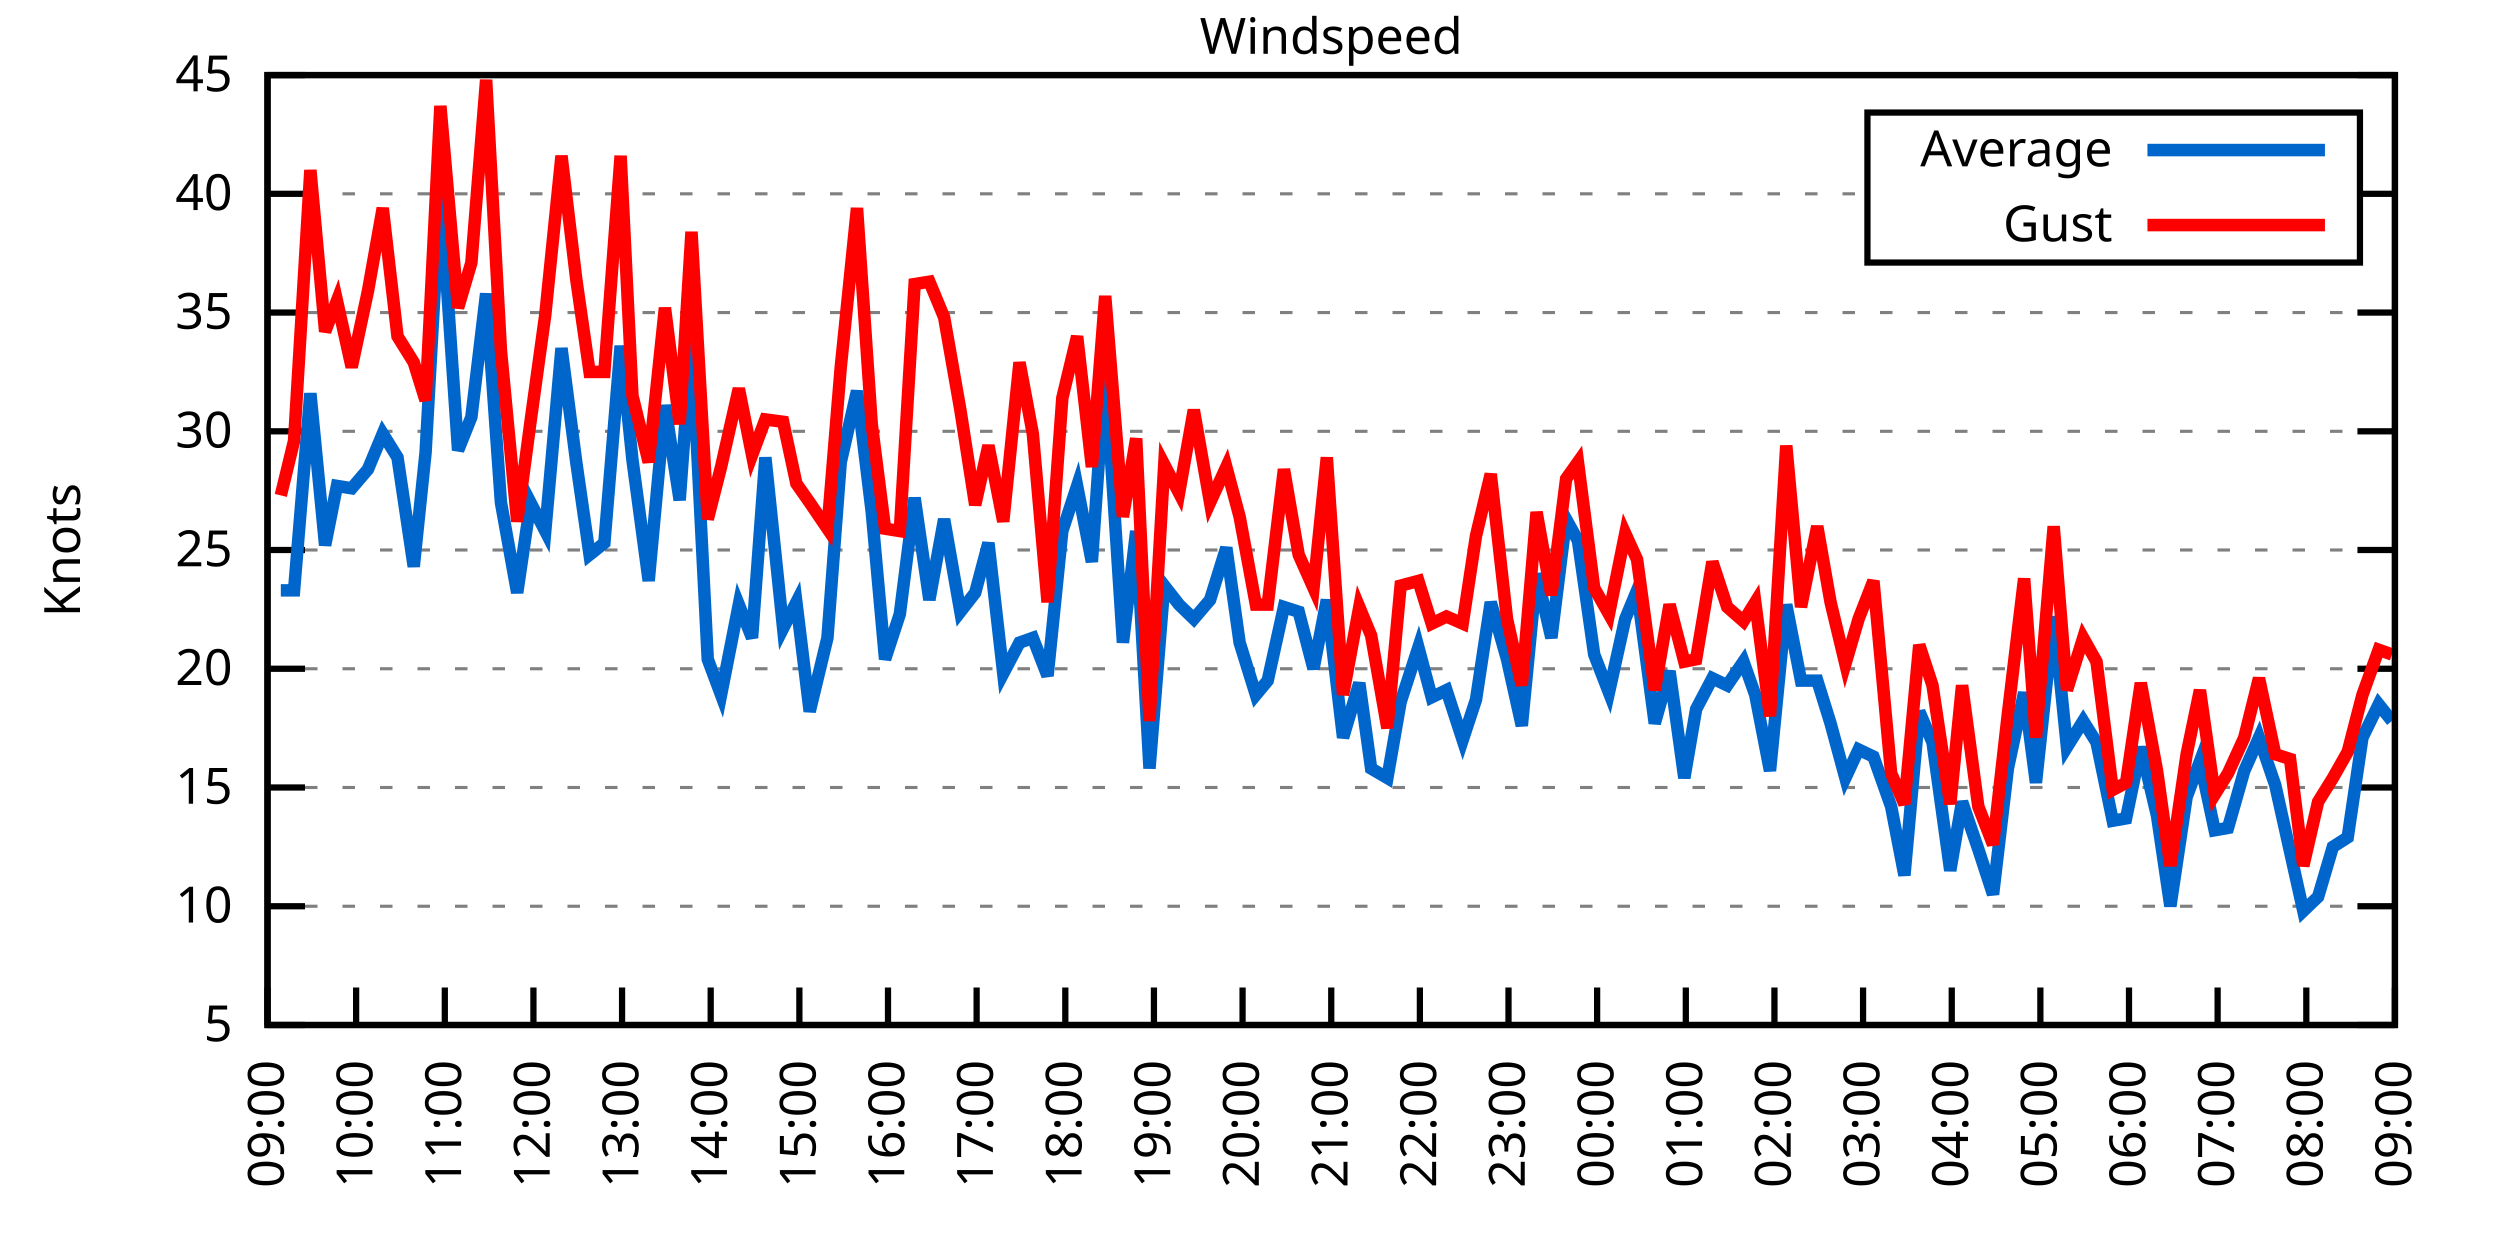
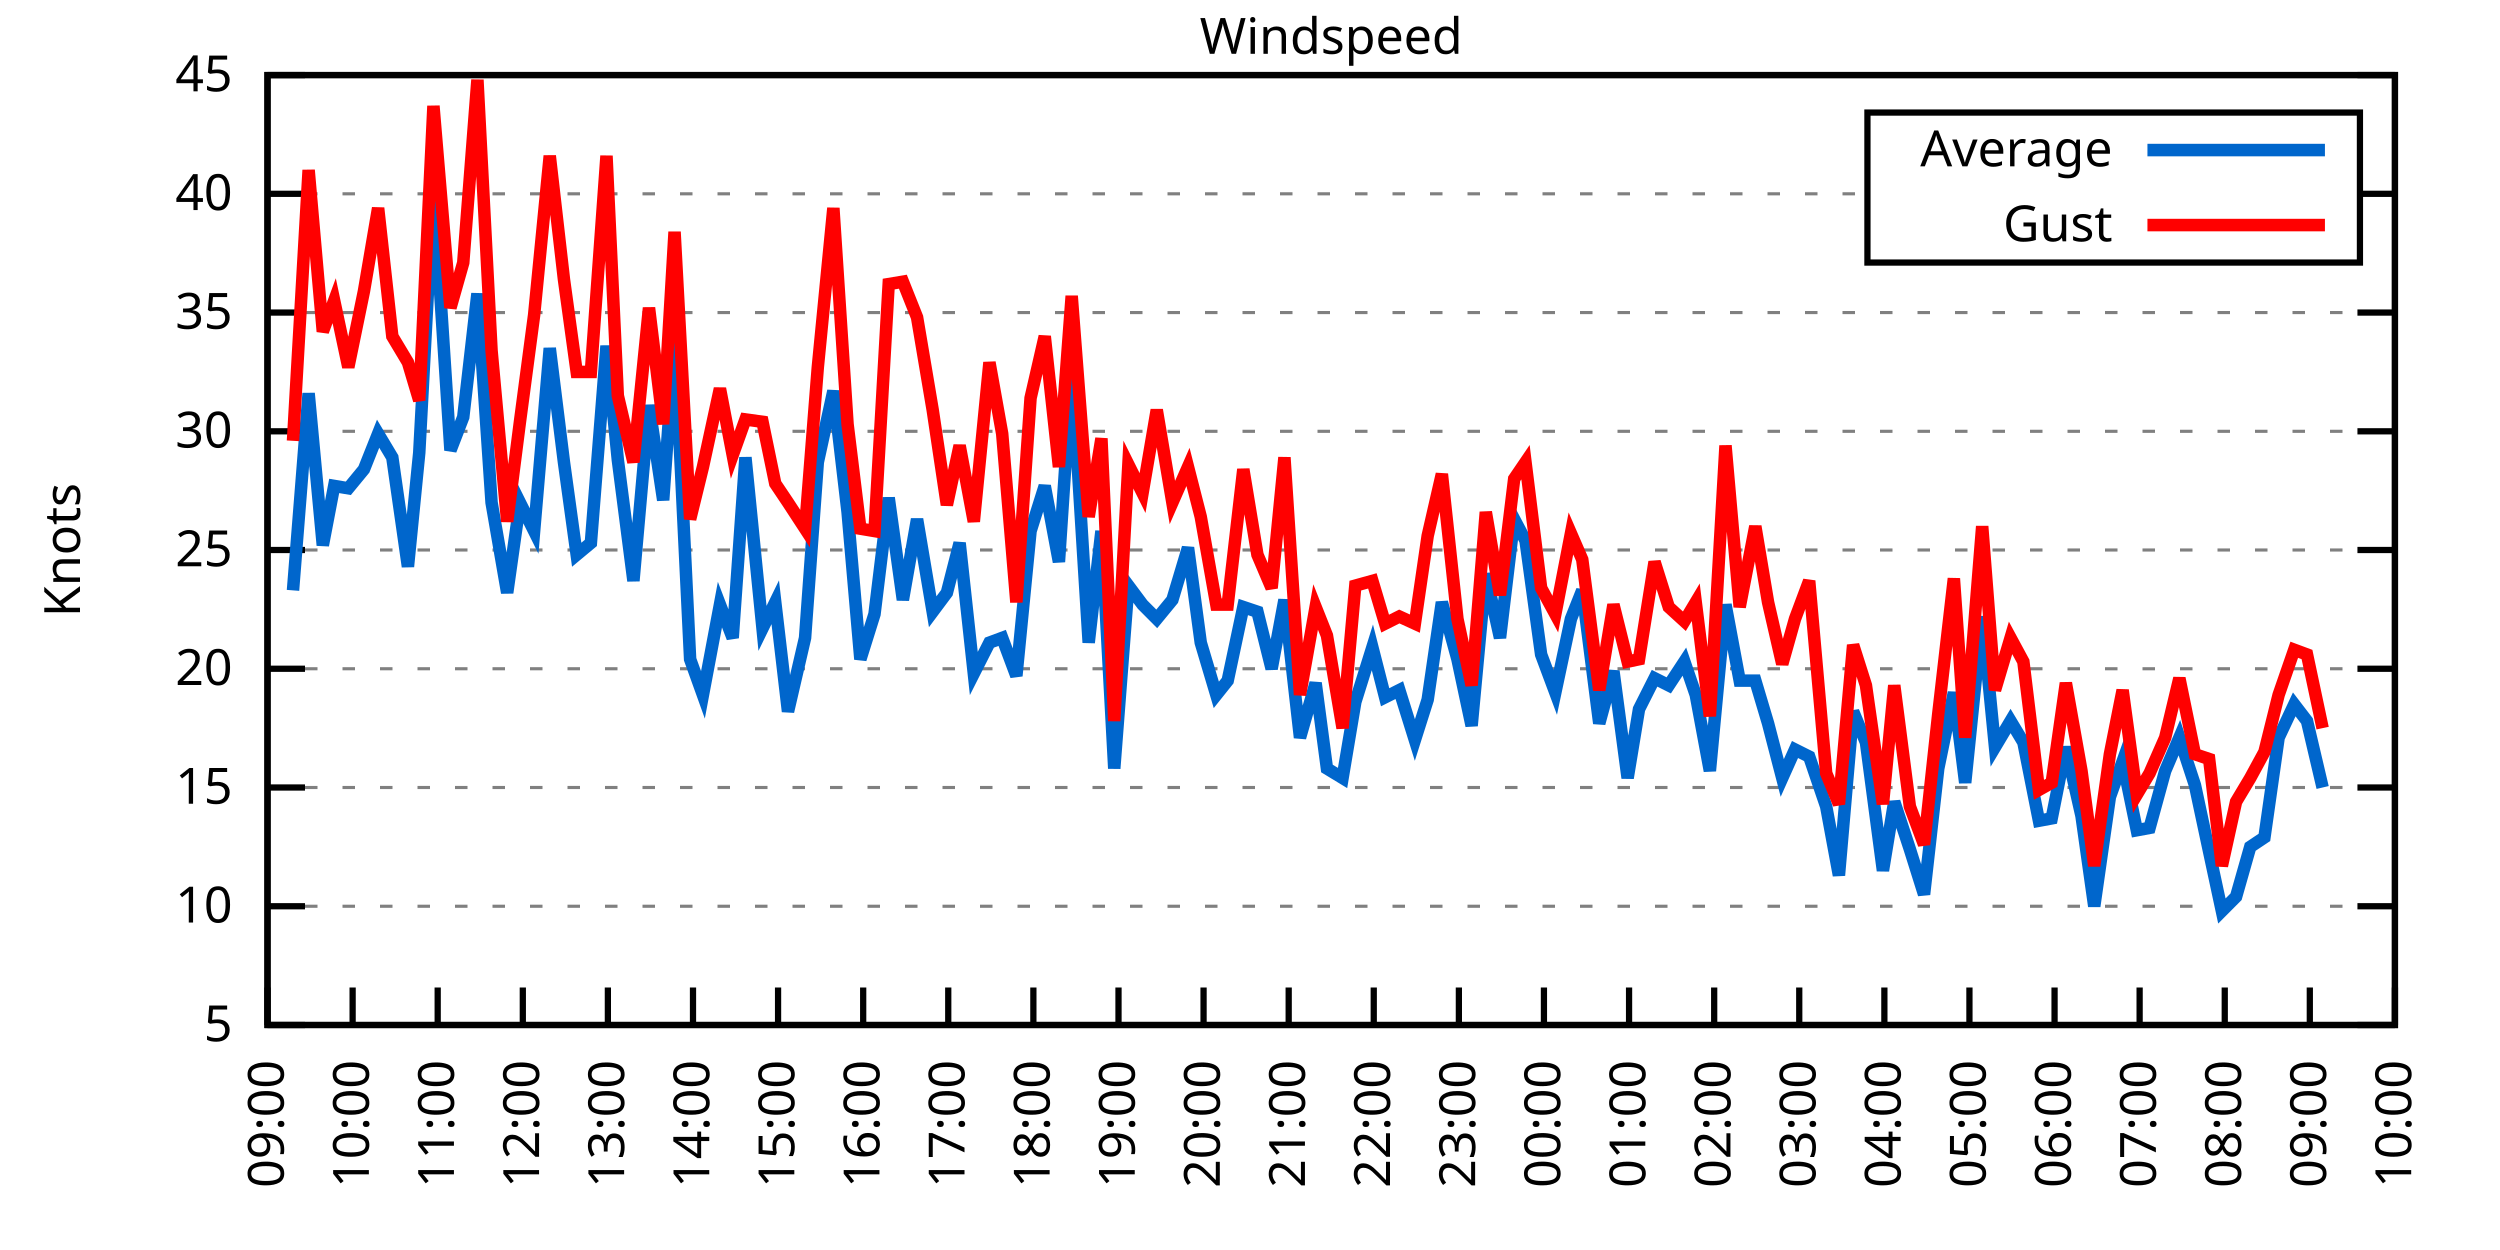
<svg xmlns="http://www.w3.org/2000/svg" xmlns:xlink="http://www.w3.org/1999/xlink" width="400" height="200" viewBox="0 0 400 200">
  <g id="gnuplot_canvas">
    <rect x="0" y="0" width="400" height="200" fill="none" />
    <defs>
      <circle id="gpDot" r="0.5" stroke-width="0.5" stroke="currentColor" />
      <path id="gpPt0" stroke-width="0.333" stroke="currentColor" d="M-1,0 h2 M0,-1 v2" />
      <path id="gpPt1" stroke-width="0.333" stroke="currentColor" d="M-1,-1 L1,1 M1,-1 L-1,1" />
      <path id="gpPt2" stroke-width="0.333" stroke="currentColor" d="M-1,0 L1,0 M0,-1 L0,1 M-1,-1 L1,1 M-1,1 L1,-1" />
      <rect id="gpPt3" stroke-width="0.333" stroke="currentColor" x="-1" y="-1" width="2" height="2" />
      <rect id="gpPt4" stroke-width="0.333" stroke="currentColor" fill="currentColor" x="-1" y="-1" width="2" height="2" />
      <circle id="gpPt5" stroke-width="0.333" stroke="currentColor" cx="0" cy="0" r="1" />
      <use xlink:href="#gpPt5" id="gpPt6" fill="currentColor" stroke="none" />
      <path id="gpPt7" stroke-width="0.333" stroke="currentColor" d="M0,-1.33 L-1.33,0.67 L1.33,0.67 z" />
      <use xlink:href="#gpPt7" id="gpPt8" fill="currentColor" stroke="none" />
      <use xlink:href="#gpPt7" id="gpPt9" stroke="currentColor" transform="rotate(180)" />
      <use xlink:href="#gpPt9" id="gpPt10" fill="currentColor" stroke="none" />
      <use xlink:href="#gpPt3" id="gpPt11" stroke="currentColor" transform="rotate(45)" />
      <use xlink:href="#gpPt11" id="gpPt12" fill="currentColor" stroke="none" />
      <path id="gpPt13" stroke-width="0.333" stroke="currentColor" d="M0,1.330 L1.265,0.411 L0.782,-1.067 L-0.782,-1.076 L-1.265,0.411 z" />
      <use xlink:href="#gpPt13" id="gpPt14" fill="currentColor" stroke="none" />
      <filter id="textbox" filterUnits="objectBoundingBox" x="0" y="0" height="1" width="1">
        <feFlood flood-color="white" flood-opacity="1" result="bgnd" />
        <feComposite in="SourceGraphic" in2="bgnd" operator="atop" />
      </filter>
      <filter id="greybox" filterUnits="objectBoundingBox" x="0" y="0" height="1" width="1">
        <feFlood flood-color="lightgrey" flood-opacity="1" result="grey" />
        <feComposite in="SourceGraphic" in2="grey" operator="atop" />
      </filter>
    </defs>
    <g fill="none" color="white" stroke="currentColor" stroke-width="1.00" stroke-linecap="butt" stroke-linejoin="miter">
</g>
    <g fill="none" color="black" stroke="currentColor" stroke-width="1.00" stroke-linecap="butt" stroke-linejoin="miter">
      <g stroke="none" shape-rendering="crispEdges">
        <polygon fill="rgb(255, 255, 255)" points="42.80,164.00 383.18,164.00 383.18,12.02 42.80,12.02 " />
      </g>
    </g>
    <g fill="none" color="black" stroke="currentColor" stroke-width="1.00" stroke-linecap="butt" stroke-linejoin="miter">
</g>
    <g fill="none" color="black" stroke="black" stroke-width="0.50" stroke-linecap="butt" stroke-linejoin="miter">
</g>
    <g fill="none" color="gray" stroke="currentColor" stroke-width="0.50" stroke-linecap="butt" stroke-linejoin="miter">
      <path stroke="gray" stroke-dasharray="2,4" class="gridline" d="M42.80,164.00 L383.19,164.00  " />
    </g>
    <g fill="none" color="gray" stroke="gray" stroke-width="1.00" stroke-linecap="butt" stroke-linejoin="miter">
</g>
    <g fill="none" color="black" stroke="currentColor" stroke-width="1.00" stroke-linecap="butt" stroke-linejoin="miter">
      <path stroke="black" d="M42.80,164.00 L48.80,164.00 M383.19,164.00 L377.19,164.00  " />
      <g transform="translate(37.20,166.60)" stroke="none" fill="black" font-family="Sans" font-size="8.00" text-anchor="end">
        <text>
          <tspan font-family="Sans"> 5</tspan>
        </text>
      </g>
    </g>
    <g fill="none" color="black" stroke="currentColor" stroke-width="1.00" stroke-linecap="butt" stroke-linejoin="miter">
</g>
    <g fill="none" color="black" stroke="black" stroke-width="0.50" stroke-linecap="butt" stroke-linejoin="miter">
</g>
    <g fill="none" color="gray" stroke="currentColor" stroke-width="0.50" stroke-linecap="butt" stroke-linejoin="miter">
      <path stroke="gray" stroke-dasharray="2,4" class="gridline" d="M42.80,145.00 L383.19,145.00  " />
    </g>
    <g fill="none" color="gray" stroke="gray" stroke-width="1.00" stroke-linecap="butt" stroke-linejoin="miter">
</g>
    <g fill="none" color="black" stroke="currentColor" stroke-width="1.00" stroke-linecap="butt" stroke-linejoin="miter">
      <path stroke="black" d="M42.80,145.00 L48.80,145.00 M383.19,145.00 L377.19,145.00  " />
      <g transform="translate(37.20,147.60)" stroke="none" fill="black" font-family="Sans" font-size="8.00" text-anchor="end">
        <text>
          <tspan font-family="Sans"> 10</tspan>
        </text>
      </g>
    </g>
    <g fill="none" color="black" stroke="currentColor" stroke-width="1.00" stroke-linecap="butt" stroke-linejoin="miter">
</g>
    <g fill="none" color="black" stroke="black" stroke-width="0.50" stroke-linecap="butt" stroke-linejoin="miter">
</g>
    <g fill="none" color="gray" stroke="currentColor" stroke-width="0.50" stroke-linecap="butt" stroke-linejoin="miter">
      <path stroke="gray" stroke-dasharray="2,4" class="gridline" d="M42.80,126.00 L383.19,126.00  " />
    </g>
    <g fill="none" color="gray" stroke="gray" stroke-width="1.00" stroke-linecap="butt" stroke-linejoin="miter">
</g>
    <g fill="none" color="black" stroke="currentColor" stroke-width="1.00" stroke-linecap="butt" stroke-linejoin="miter">
      <path stroke="black" d="M42.80,126.00 L48.80,126.00 M383.19,126.00 L377.19,126.00  " />
      <g transform="translate(37.20,128.60)" stroke="none" fill="black" font-family="Sans" font-size="8.00" text-anchor="end">
        <text>
          <tspan font-family="Sans"> 15</tspan>
        </text>
      </g>
    </g>
    <g fill="none" color="black" stroke="currentColor" stroke-width="1.00" stroke-linecap="butt" stroke-linejoin="miter">
</g>
    <g fill="none" color="black" stroke="black" stroke-width="0.50" stroke-linecap="butt" stroke-linejoin="miter">
</g>
    <g fill="none" color="gray" stroke="currentColor" stroke-width="0.50" stroke-linecap="butt" stroke-linejoin="miter">
      <path stroke="gray" stroke-dasharray="2,4" class="gridline" d="M42.80,107.00 L383.19,107.00  " />
    </g>
    <g fill="none" color="gray" stroke="gray" stroke-width="1.00" stroke-linecap="butt" stroke-linejoin="miter">
</g>
    <g fill="none" color="black" stroke="currentColor" stroke-width="1.00" stroke-linecap="butt" stroke-linejoin="miter">
      <path stroke="black" d="M42.80,107.00 L48.80,107.00 M383.19,107.00 L377.19,107.00  " />
      <g transform="translate(37.20,109.60)" stroke="none" fill="black" font-family="Sans" font-size="8.00" text-anchor="end">
        <text>
          <tspan font-family="Sans"> 20</tspan>
        </text>
      </g>
    </g>
    <g fill="none" color="black" stroke="currentColor" stroke-width="1.00" stroke-linecap="butt" stroke-linejoin="miter">
</g>
    <g fill="none" color="black" stroke="black" stroke-width="0.50" stroke-linecap="butt" stroke-linejoin="miter">
</g>
    <g fill="none" color="gray" stroke="currentColor" stroke-width="0.50" stroke-linecap="butt" stroke-linejoin="miter">
      <path stroke="gray" stroke-dasharray="2,4" class="gridline" d="M42.80,88.00 L383.19,88.00  " />
    </g>
    <g fill="none" color="gray" stroke="gray" stroke-width="1.00" stroke-linecap="butt" stroke-linejoin="miter">
</g>
    <g fill="none" color="black" stroke="currentColor" stroke-width="1.00" stroke-linecap="butt" stroke-linejoin="miter">
      <path stroke="black" d="M42.80,88.00 L48.80,88.00 M383.19,88.00 L377.19,88.00  " />
      <g transform="translate(37.20,90.60)" stroke="none" fill="black" font-family="Sans" font-size="8.00" text-anchor="end">
        <text>
          <tspan font-family="Sans"> 25</tspan>
        </text>
      </g>
    </g>
    <g fill="none" color="black" stroke="currentColor" stroke-width="1.00" stroke-linecap="butt" stroke-linejoin="miter">
</g>
    <g fill="none" color="black" stroke="black" stroke-width="0.50" stroke-linecap="butt" stroke-linejoin="miter">
</g>
    <g fill="none" color="gray" stroke="currentColor" stroke-width="0.50" stroke-linecap="butt" stroke-linejoin="miter">
      <path stroke="gray" stroke-dasharray="2,4" class="gridline" d="M42.80,69.01 L383.19,69.01  " />
    </g>
    <g fill="none" color="gray" stroke="gray" stroke-width="1.00" stroke-linecap="butt" stroke-linejoin="miter">
</g>
    <g fill="none" color="black" stroke="currentColor" stroke-width="1.00" stroke-linecap="butt" stroke-linejoin="miter">
      <path stroke="black" d="M42.80,69.01 L48.80,69.01 M383.19,69.01 L377.19,69.01  " />
      <g transform="translate(37.20,71.61)" stroke="none" fill="black" font-family="Sans" font-size="8.00" text-anchor="end">
        <text>
          <tspan font-family="Sans"> 30</tspan>
        </text>
      </g>
    </g>
    <g fill="none" color="black" stroke="currentColor" stroke-width="1.00" stroke-linecap="butt" stroke-linejoin="miter">
</g>
    <g fill="none" color="black" stroke="black" stroke-width="0.50" stroke-linecap="butt" stroke-linejoin="miter">
</g>
    <g fill="none" color="gray" stroke="currentColor" stroke-width="0.50" stroke-linecap="butt" stroke-linejoin="miter">
      <path stroke="gray" stroke-dasharray="2,4" class="gridline" d="M42.80,50.01 L383.19,50.01  " />
    </g>
    <g fill="none" color="gray" stroke="gray" stroke-width="1.00" stroke-linecap="butt" stroke-linejoin="miter">
</g>
    <g fill="none" color="black" stroke="currentColor" stroke-width="1.00" stroke-linecap="butt" stroke-linejoin="miter">
      <path stroke="black" d="M42.80,50.01 L48.80,50.01 M383.19,50.01 L377.19,50.01  " />
      <g transform="translate(37.20,52.61)" stroke="none" fill="black" font-family="Sans" font-size="8.00" text-anchor="end">
        <text>
          <tspan font-family="Sans"> 35</tspan>
        </text>
      </g>
    </g>
    <g fill="none" color="black" stroke="currentColor" stroke-width="1.00" stroke-linecap="butt" stroke-linejoin="miter">
</g>
    <g fill="none" color="black" stroke="black" stroke-width="0.50" stroke-linecap="butt" stroke-linejoin="miter">
</g>
    <g fill="none" color="gray" stroke="currentColor" stroke-width="0.50" stroke-linecap="butt" stroke-linejoin="miter">
      <path stroke="gray" stroke-dasharray="2,4" class="gridline" d="M42.80,31.01 L298.79,31.01 M377.59,31.01 L383.19,31.01  " />
    </g>
    <g fill="none" color="gray" stroke="gray" stroke-width="1.00" stroke-linecap="butt" stroke-linejoin="miter">
</g>
    <g fill="none" color="black" stroke="currentColor" stroke-width="1.00" stroke-linecap="butt" stroke-linejoin="miter">
      <path stroke="black" d="M42.80,31.01 L48.80,31.01 M383.19,31.01 L377.19,31.01  " />
      <g transform="translate(37.20,33.61)" stroke="none" fill="black" font-family="Sans" font-size="8.00" text-anchor="end">
        <text>
          <tspan font-family="Sans"> 40</tspan>
        </text>
      </g>
    </g>
    <g fill="none" color="black" stroke="currentColor" stroke-width="1.00" stroke-linecap="butt" stroke-linejoin="miter">
</g>
    <g fill="none" color="black" stroke="black" stroke-width="0.50" stroke-linecap="butt" stroke-linejoin="miter">
</g>
    <g fill="none" color="gray" stroke="currentColor" stroke-width="0.50" stroke-linecap="butt" stroke-linejoin="miter">
      <path stroke="gray" stroke-dasharray="2,4" class="gridline" d="M42.80,12.01 L383.19,12.01  " />
    </g>
    <g fill="none" color="gray" stroke="gray" stroke-width="1.00" stroke-linecap="butt" stroke-linejoin="miter">
</g>
    <g fill="none" color="black" stroke="currentColor" stroke-width="1.00" stroke-linecap="butt" stroke-linejoin="miter">
      <path stroke="black" d="M42.80,12.01 L48.80,12.01 M383.19,12.01 L377.19,12.01  " />
      <g transform="translate(37.20,14.61)" stroke="none" fill="black" font-family="Sans" font-size="8.00" text-anchor="end">
        <text>
          <tspan font-family="Sans"> 45</tspan>
        </text>
      </g>
    </g>
    <g fill="none" color="black" stroke="currentColor" stroke-width="1.00" stroke-linecap="butt" stroke-linejoin="miter">
      <path stroke="black" d="M42.80,164.00 L42.80,158.00  " />
      <g transform="translate(45.40,169.60) rotate(270.00)" stroke="none" fill="black" font-family="Sans" font-size="8.00" text-anchor="end">
        <text>
          <tspan font-family="Sans">09:00</tspan>
        </text>
      </g>
    </g>
    <g fill="none" color="black" stroke="currentColor" stroke-width="1.00" stroke-linecap="butt" stroke-linejoin="miter">
-       <path stroke="black" d="M56.98,164.00 L56.98,158.00  " />
-       <g transform="translate(59.58,169.60) rotate(270.00)" stroke="none" fill="black" font-family="Sans" font-size="8.00" text-anchor="end">
+       <path stroke="black" d="M56.42,164.00 L56.42,158.00  " />
+       <g transform="translate(59.02,169.60) rotate(270.00)" stroke="none" fill="black" font-family="Sans" font-size="8.00" text-anchor="end">
        <text>
          <tspan font-family="Sans">10:00</tspan>
        </text>
      </g>
    </g>
    <g fill="none" color="black" stroke="currentColor" stroke-width="1.00" stroke-linecap="butt" stroke-linejoin="miter">
-       <path stroke="black" d="M71.17,164.00 L71.17,158.00  " />
-       <g transform="translate(73.77,169.60) rotate(270.00)" stroke="none" fill="black" font-family="Sans" font-size="8.00" text-anchor="end">
+       <path stroke="black" d="M70.03,164.00 L70.03,158.00  " />
+       <g transform="translate(72.63,169.60) rotate(270.00)" stroke="none" fill="black" font-family="Sans" font-size="8.00" text-anchor="end">
        <text>
          <tspan font-family="Sans">11:00</tspan>
        </text>
      </g>
    </g>
    <g fill="none" color="black" stroke="currentColor" stroke-width="1.00" stroke-linecap="butt" stroke-linejoin="miter">
-       <path stroke="black" d="M85.35,164.00 L85.35,158.00  " />
-       <g transform="translate(87.95,169.60) rotate(270.00)" stroke="none" fill="black" font-family="Sans" font-size="8.00" text-anchor="end">
+       <path stroke="black" d="M83.65,164.00 L83.65,158.00  " />
+       <g transform="translate(86.25,169.60) rotate(270.00)" stroke="none" fill="black" font-family="Sans" font-size="8.00" text-anchor="end">
        <text>
          <tspan font-family="Sans">12:00</tspan>
        </text>
      </g>
    </g>
    <g fill="none" color="black" stroke="currentColor" stroke-width="1.00" stroke-linecap="butt" stroke-linejoin="miter">
-       <path stroke="black" d="M99.53,164.00 L99.53,158.00  " />
-       <g transform="translate(102.13,169.60) rotate(270.00)" stroke="none" fill="black" font-family="Sans" font-size="8.00" text-anchor="end">
+       <path stroke="black" d="M97.26,164.00 L97.26,158.00  " />
+       <g transform="translate(99.86,169.60) rotate(270.00)" stroke="none" fill="black" font-family="Sans" font-size="8.00" text-anchor="end">
        <text>
          <tspan font-family="Sans">13:00</tspan>
        </text>
      </g>
    </g>
    <g fill="none" color="black" stroke="currentColor" stroke-width="1.00" stroke-linecap="butt" stroke-linejoin="miter">
-       <path stroke="black" d="M113.71,164.00 L113.71,158.00  " />
-       <g transform="translate(116.31,169.60) rotate(270.00)" stroke="none" fill="black" font-family="Sans" font-size="8.00" text-anchor="end">
+       <path stroke="black" d="M110.88,164.00 L110.88,158.00  " />
+       <g transform="translate(113.48,169.60) rotate(270.00)" stroke="none" fill="black" font-family="Sans" font-size="8.00" text-anchor="end">
        <text>
          <tspan font-family="Sans">14:00</tspan>
        </text>
      </g>
    </g>
    <g fill="none" color="black" stroke="currentColor" stroke-width="1.00" stroke-linecap="butt" stroke-linejoin="miter">
-       <path stroke="black" d="M127.90,164.00 L127.90,158.00  " />
-       <g transform="translate(130.50,169.60) rotate(270.00)" stroke="none" fill="black" font-family="Sans" font-size="8.00" text-anchor="end">
+       <path stroke="black" d="M124.49,164.00 L124.49,158.00  " />
+       <g transform="translate(127.09,169.60) rotate(270.00)" stroke="none" fill="black" font-family="Sans" font-size="8.00" text-anchor="end">
        <text>
          <tspan font-family="Sans">15:00</tspan>
        </text>
      </g>
    </g>
    <g fill="none" color="black" stroke="currentColor" stroke-width="1.00" stroke-linecap="butt" stroke-linejoin="miter">
-       <path stroke="black" d="M142.08,164.00 L142.08,158.00  " />
-       <g transform="translate(144.68,169.60) rotate(270.00)" stroke="none" fill="black" font-family="Sans" font-size="8.00" text-anchor="end">
+       <path stroke="black" d="M138.11,164.00 L138.11,158.00  " />
+       <g transform="translate(140.71,169.60) rotate(270.00)" stroke="none" fill="black" font-family="Sans" font-size="8.00" text-anchor="end">
        <text>
          <tspan font-family="Sans">16:00</tspan>
        </text>
      </g>
    </g>
    <g fill="none" color="black" stroke="currentColor" stroke-width="1.00" stroke-linecap="butt" stroke-linejoin="miter">
-       <path stroke="black" d="M156.26,164.00 L156.26,158.00  " />
-       <g transform="translate(158.86,169.60) rotate(270.00)" stroke="none" fill="black" font-family="Sans" font-size="8.00" text-anchor="end">
+       <path stroke="black" d="M151.72,164.00 L151.72,158.00  " />
+       <g transform="translate(154.32,169.60) rotate(270.00)" stroke="none" fill="black" font-family="Sans" font-size="8.00" text-anchor="end">
        <text>
          <tspan font-family="Sans">17:00</tspan>
        </text>
      </g>
    </g>
    <g fill="none" color="black" stroke="currentColor" stroke-width="1.00" stroke-linecap="butt" stroke-linejoin="miter">
-       <path stroke="black" d="M170.45,164.00 L170.45,158.00  " />
-       <g transform="translate(173.05,169.60) rotate(270.00)" stroke="none" fill="black" font-family="Sans" font-size="8.00" text-anchor="end">
+       <path stroke="black" d="M165.34,164.00 L165.34,158.00  " />
+       <g transform="translate(167.94,169.60) rotate(270.00)" stroke="none" fill="black" font-family="Sans" font-size="8.00" text-anchor="end">
        <text>
          <tspan font-family="Sans">18:00</tspan>
        </text>
      </g>
    </g>
    <g fill="none" color="black" stroke="currentColor" stroke-width="1.00" stroke-linecap="butt" stroke-linejoin="miter">
-       <path stroke="black" d="M184.63,164.00 L184.63,158.00  " />
-       <g transform="translate(187.23,169.60) rotate(270.00)" stroke="none" fill="black" font-family="Sans" font-size="8.00" text-anchor="end">
+       <path stroke="black" d="M178.96,164.00 L178.96,158.00  " />
+       <g transform="translate(181.56,169.60) rotate(270.00)" stroke="none" fill="black" font-family="Sans" font-size="8.00" text-anchor="end">
        <text>
          <tspan font-family="Sans">19:00</tspan>
        </text>
      </g>
    </g>
    <g fill="none" color="black" stroke="currentColor" stroke-width="1.00" stroke-linecap="butt" stroke-linejoin="miter">
-       <path stroke="black" d="M198.81,164.00 L198.81,158.00  " />
-       <g transform="translate(201.41,169.60) rotate(270.00)" stroke="none" fill="black" font-family="Sans" font-size="8.00" text-anchor="end">
+       <path stroke="black" d="M192.57,164.00 L192.57,158.00  " />
+       <g transform="translate(195.17,169.60) rotate(270.00)" stroke="none" fill="black" font-family="Sans" font-size="8.00" text-anchor="end">
        <text>
          <tspan font-family="Sans">20:00</tspan>
        </text>
      </g>
    </g>
    <g fill="none" color="black" stroke="currentColor" stroke-width="1.00" stroke-linecap="butt" stroke-linejoin="miter">
-       <path stroke="black" d="M213.00,164.00 L213.00,158.00  " />
-       <g transform="translate(215.60,169.60) rotate(270.00)" stroke="none" fill="black" font-family="Sans" font-size="8.00" text-anchor="end">
+       <path stroke="black" d="M206.19,164.00 L206.19,158.00  " />
+       <g transform="translate(208.79,169.60) rotate(270.00)" stroke="none" fill="black" font-family="Sans" font-size="8.00" text-anchor="end">
        <text>
          <tspan font-family="Sans">21:00</tspan>
        </text>
      </g>
    </g>
    <g fill="none" color="black" stroke="currentColor" stroke-width="1.00" stroke-linecap="butt" stroke-linejoin="miter">
-       <path stroke="black" d="M227.18,164.00 L227.18,158.00  " />
-       <g transform="translate(229.78,169.60) rotate(270.00)" stroke="none" fill="black" font-family="Sans" font-size="8.00" text-anchor="end">
+       <path stroke="black" d="M219.80,164.00 L219.80,158.00  " />
+       <g transform="translate(222.40,169.60) rotate(270.00)" stroke="none" fill="black" font-family="Sans" font-size="8.00" text-anchor="end">
        <text>
          <tspan font-family="Sans">22:00</tspan>
        </text>
      </g>
    </g>
    <g fill="none" color="black" stroke="currentColor" stroke-width="1.00" stroke-linecap="butt" stroke-linejoin="miter">
-       <path stroke="black" d="M241.36,164.00 L241.36,158.00  " />
-       <g transform="translate(243.96,169.60) rotate(270.00)" stroke="none" fill="black" font-family="Sans" font-size="8.00" text-anchor="end">
+       <path stroke="black" d="M233.42,164.00 L233.42,158.00  " />
+       <g transform="translate(236.02,169.60) rotate(270.00)" stroke="none" fill="black" font-family="Sans" font-size="8.00" text-anchor="end">
        <text>
          <tspan font-family="Sans">23:00</tspan>
        </text>
      </g>
    </g>
    <g fill="none" color="black" stroke="currentColor" stroke-width="1.00" stroke-linecap="butt" stroke-linejoin="miter">
-       <path stroke="black" d="M255.54,164.00 L255.54,158.00  " />
-       <g transform="translate(258.14,169.60) rotate(270.00)" stroke="none" fill="black" font-family="Sans" font-size="8.00" text-anchor="end">
+       <path stroke="black" d="M247.03,164.00 L247.03,158.00  " />
+       <g transform="translate(249.63,169.60) rotate(270.00)" stroke="none" fill="black" font-family="Sans" font-size="8.00" text-anchor="end">
        <text>
          <tspan font-family="Sans">00:00</tspan>
        </text>
      </g>
    </g>
    <g fill="none" color="black" stroke="currentColor" stroke-width="1.00" stroke-linecap="butt" stroke-linejoin="miter">
-       <path stroke="black" d="M269.73,164.00 L269.73,158.00  " />
-       <g transform="translate(272.33,169.60) rotate(270.00)" stroke="none" fill="black" font-family="Sans" font-size="8.00" text-anchor="end">
+       <path stroke="black" d="M260.65,164.00 L260.65,158.00  " />
+       <g transform="translate(263.25,169.60) rotate(270.00)" stroke="none" fill="black" font-family="Sans" font-size="8.00" text-anchor="end">
        <text>
          <tspan font-family="Sans">01:00</tspan>
        </text>
      </g>
    </g>
    <g fill="none" color="black" stroke="currentColor" stroke-width="1.00" stroke-linecap="butt" stroke-linejoin="miter">
-       <path stroke="black" d="M283.91,164.00 L283.91,158.00  " />
-       <g transform="translate(286.51,169.60) rotate(270.00)" stroke="none" fill="black" font-family="Sans" font-size="8.00" text-anchor="end">
+       <path stroke="black" d="M274.27,164.00 L274.27,158.00  " />
+       <g transform="translate(276.87,169.60) rotate(270.00)" stroke="none" fill="black" font-family="Sans" font-size="8.00" text-anchor="end">
        <text>
          <tspan font-family="Sans">02:00</tspan>
        </text>
      </g>
    </g>
    <g fill="none" color="black" stroke="currentColor" stroke-width="1.00" stroke-linecap="butt" stroke-linejoin="miter">
-       <path stroke="black" d="M298.09,164.00 L298.09,158.00  " />
-       <g transform="translate(300.69,169.60) rotate(270.00)" stroke="none" fill="black" font-family="Sans" font-size="8.00" text-anchor="end">
+       <path stroke="black" d="M287.88,164.00 L287.88,158.00  " />
+       <g transform="translate(290.48,169.60) rotate(270.00)" stroke="none" fill="black" font-family="Sans" font-size="8.00" text-anchor="end">
        <text>
          <tspan font-family="Sans">03:00</tspan>
        </text>
      </g>
    </g>
    <g fill="none" color="black" stroke="currentColor" stroke-width="1.00" stroke-linecap="butt" stroke-linejoin="miter">
-       <path stroke="black" d="M312.28,164.00 L312.28,158.00  " />
-       <g transform="translate(314.88,169.60) rotate(270.00)" stroke="none" fill="black" font-family="Sans" font-size="8.00" text-anchor="end">
+       <path stroke="black" d="M301.50,164.00 L301.50,158.00  " />
+       <g transform="translate(304.10,169.60) rotate(270.00)" stroke="none" fill="black" font-family="Sans" font-size="8.00" text-anchor="end">
        <text>
          <tspan font-family="Sans">04:00</tspan>
        </text>
      </g>
    </g>
    <g fill="none" color="black" stroke="currentColor" stroke-width="1.00" stroke-linecap="butt" stroke-linejoin="miter">
-       <path stroke="black" d="M326.46,164.00 L326.46,158.00  " />
-       <g transform="translate(329.06,169.60) rotate(270.00)" stroke="none" fill="black" font-family="Sans" font-size="8.00" text-anchor="end">
+       <path stroke="black" d="M315.11,164.00 L315.11,158.00  " />
+       <g transform="translate(317.71,169.60) rotate(270.00)" stroke="none" fill="black" font-family="Sans" font-size="8.00" text-anchor="end">
        <text>
          <tspan font-family="Sans">05:00</tspan>
        </text>
      </g>
    </g>
    <g fill="none" color="black" stroke="currentColor" stroke-width="1.00" stroke-linecap="butt" stroke-linejoin="miter">
-       <path stroke="black" d="M340.64,164.00 L340.64,158.00  " />
-       <g transform="translate(343.24,169.60) rotate(270.00)" stroke="none" fill="black" font-family="Sans" font-size="8.00" text-anchor="end">
+       <path stroke="black" d="M328.73,164.00 L328.73,158.00  " />
+       <g transform="translate(331.33,169.60) rotate(270.00)" stroke="none" fill="black" font-family="Sans" font-size="8.00" text-anchor="end">
        <text>
          <tspan font-family="Sans">06:00</tspan>
        </text>
      </g>
    </g>
    <g fill="none" color="black" stroke="currentColor" stroke-width="1.00" stroke-linecap="butt" stroke-linejoin="miter">
-       <path stroke="black" d="M354.82,164.00 L354.82,158.00  " />
-       <g transform="translate(357.42,169.60) rotate(270.00)" stroke="none" fill="black" font-family="Sans" font-size="8.00" text-anchor="end">
+       <path stroke="black" d="M342.34,164.00 L342.34,158.00  " />
+       <g transform="translate(344.94,169.60) rotate(270.00)" stroke="none" fill="black" font-family="Sans" font-size="8.00" text-anchor="end">
        <text>
          <tspan font-family="Sans">07:00</tspan>
        </text>
      </g>
    </g>
    <g fill="none" color="black" stroke="currentColor" stroke-width="1.00" stroke-linecap="butt" stroke-linejoin="miter">
-       <path stroke="black" d="M369.01,164.00 L369.01,158.00  " />
-       <g transform="translate(371.61,169.60) rotate(270.00)" stroke="none" fill="black" font-family="Sans" font-size="8.00" text-anchor="end">
+       <path stroke="black" d="M355.96,164.00 L355.96,158.00  " />
+       <g transform="translate(358.56,169.60) rotate(270.00)" stroke="none" fill="black" font-family="Sans" font-size="8.00" text-anchor="end">
        <text>
          <tspan font-family="Sans">08:00</tspan>
+         </text>
+       </g>
+     </g>
+     <g fill="none" color="black" stroke="currentColor" stroke-width="1.00" stroke-linecap="butt" stroke-linejoin="miter">
+       <path stroke="black" d="M369.57,164.00 L369.57,158.00  " />
+       <g transform="translate(372.17,169.60) rotate(270.00)" stroke="none" fill="black" font-family="Sans" font-size="8.00" text-anchor="end">
+         <text>
+           <tspan font-family="Sans">09:00</tspan>
        </text>
      </g>
    </g>
    <g fill="none" color="black" stroke="currentColor" stroke-width="1.00" stroke-linecap="butt" stroke-linejoin="miter">
      <path stroke="black" d="M383.19,164.00 L383.19,158.00  " />
      <g transform="translate(385.79,169.60) rotate(270.00)" stroke="none" fill="black" font-family="Sans" font-size="8.00" text-anchor="end">
        <text>
-           <tspan font-family="Sans">09:00</tspan>
+           <tspan font-family="Sans">10:00</tspan>
        </text>
      </g>
    </g>
    <g fill="none" color="black" stroke="currentColor" stroke-width="1.00" stroke-linecap="butt" stroke-linejoin="miter">
</g>
    <g fill="none" color="black" stroke="currentColor" stroke-width="1.00" stroke-linecap="butt" stroke-linejoin="miter">
      <path stroke="black" d="M42.80,12.01 L42.80,164.00 L383.19,164.00 L383.19,12.01 L42.80,12.01 Z  " />
    </g>
    <g fill="none" color="black" stroke="currentColor" stroke-width="1.00" stroke-linecap="butt" stroke-linejoin="miter">
</g>
    <g fill="none" color="black" stroke="currentColor" stroke-width="1.00" stroke-linecap="butt" stroke-linejoin="miter">
      <path stroke="black" d="M298.79,42.01 L298.79,18.01 L377.59,18.01 L377.59,42.01 L298.79,42.01 Z  " />
    </g>
    <g id="Windspeed_plot_1">
      <g fill="none" color="white" stroke="black" stroke-width="2.00" stroke-linecap="butt" stroke-linejoin="miter">
</g>
      <g fill="none" color="black" stroke="currentColor" stroke-width="2.00" stroke-linecap="butt" stroke-linejoin="miter">
        <g transform="translate(337.99,26.61)" stroke="none" fill="black" font-family="Sans" font-size="8.00" text-anchor="end">
          <text>
            <tspan font-family="Sans">Average</tspan>
          </text>
        </g>
      </g>
      <g fill="none" color="black" stroke="currentColor" stroke-width="2.00" stroke-linecap="butt" stroke-linejoin="miter">
-         <path stroke="rgb(  0, 102, 204)" d="M343.59,24.01 L371.99,24.01 M44.93,94.46 L47.05,94.46 L49.66,62.93 L52.02,87.25 L53.91,77.75 L56.27,78.13   L58.87,75.09 L61.24,69.39 L63.60,73.19 L66.20,90.66 L68.09,72.43 L70.46,30.25 L73.29,72.05 L75.42,66.73   L77.78,46.97 L80.15,80.41 L82.75,94.84 L84.88,80.41 L87.24,84.97 L89.84,55.71 L92.20,73.95 L94.33,88.76   L96.70,86.87 L99.30,55.33 L101.19,73.57 L103.79,92.94 L106.39,64.83 L108.75,80.03 L110.64,54.19 L113.24,105.48   L115.37,111.18 L118.21,96.74 L120.33,102.06 L122.46,73.19 L125.30,100.54 L127.42,96.36 L129.55,113.84 L132.39,102.06   L134.52,73.95 L137.12,62.55 L139.48,81.93 L141.61,105.48 L143.97,98.26 L146.34,79.65 L148.70,95.98 L151.06,83.07   L153.66,97.88 L156.03,94.84 L158.15,86.87 L160.52,107.76 L163.12,102.82 L165.25,102.06 L167.61,108.14 L169.97,84.97   L172.34,77.75 L174.70,89.90 L176.83,59.13 L179.67,102.82 L181.79,84.97 L183.92,122.96 L186.28,93.70 L188.65,96.74   L191.01,99.02 L193.61,95.98 L196.21,87.63 L198.34,102.82 L200.94,111.18 L202.83,108.90 L205.43,97.12 L207.79,97.88   L210.16,107.00 L212.29,95.98 L214.89,118.02 L217.49,109.28 L219.38,122.96 L221.98,124.48 L224.10,112.32 L226.94,103.58   L229.07,111.56 L231.43,110.42 L234.03,118.40 L236.16,111.94 L238.52,96.36 L241.12,105.48 L243.49,116.12 L245.85,91.80   L248.22,102.06 L250.58,83.07 L252.47,86.49 L255.07,104.72 L257.43,110.80 L260.04,99.02 L261.93,94.46 L264.76,115.74   L267.13,107.38 L269.49,124.48 L271.38,113.46 L273.98,108.52 L276.35,109.66 L278.95,105.86 L280.84,111.18 L283.20,123.34   L285.80,96.74 L288.16,108.90 L290.76,108.90 L292.89,115.74 L295.26,124.48 L297.38,119.92 L299.75,121.06 L302.58,129.04   L304.71,140.06 L307.08,113.84 L309.20,118.78 L312.04,139.30 L313.93,128.28 L316.53,135.88 L318.89,143.10 L321.26,122.96   L323.86,110.80 L325.75,125.24 L328.59,98.64 L330.71,119.54 L333.31,115.36 L335.44,118.78 L338.04,131.32 L340.17,130.94   L342.53,119.54 L345.13,130.56 L347.26,145.00 L349.86,127.52 L351.99,121.82 L354.35,132.84 L356.48,132.46 L359.08,123.34   L361.44,118.02 L364.04,125.62 L366.41,136.26 L368.53,145.76 L370.90,143.48 L373.26,135.50 L375.63,133.98 L377.99,118.02   L380.59,112.70 L382.72,115.36  " />
+         <path stroke="rgb(  0, 102, 204)" d="M343.59,24.01 L371.99,24.01 M46.88,94.46 L49.38,62.93 L51.65,87.25 L53.47,77.75 L55.73,78.13 L58.23,75.09   L60.50,69.39 L62.77,73.19 L65.27,90.66 L67.08,72.43 L69.35,30.25 L72.07,72.05 L74.12,66.73 L76.39,46.97   L78.65,80.41 L81.15,94.84 L83.19,80.41 L85.46,84.97 L87.96,55.71 L90.23,73.95 L92.27,88.76 L94.54,86.87   L97.04,55.33 L98.85,73.57 L101.35,92.94 L103.84,64.83 L106.11,80.03 L107.93,54.19 L110.42,105.48 L112.47,111.18   L115.19,96.74 L117.23,102.06 L119.27,73.19 L122.00,100.54 L124.04,96.36 L126.08,113.84 L128.81,102.06 L130.85,73.95   L133.34,62.55 L135.61,81.93 L137.66,105.48 L139.92,98.26 L142.19,79.65 L144.46,95.98 L146.73,83.07 L149.23,97.88   L151.50,94.84 L153.54,86.87 L155.81,107.76 L158.31,102.82 L160.35,102.06 L162.62,108.14 L164.89,84.97 L167.16,77.75   L169.43,89.90 L171.47,59.13 L174.19,102.82 L176.23,84.97 L178.28,122.96 L180.54,93.70 L182.81,96.74 L185.08,99.02   L187.58,95.98 L190.08,87.63 L192.12,102.82 L194.61,111.18 L196.43,108.90 L198.93,97.12 L201.19,97.88 L203.46,107.00   L205.51,95.98 L208.00,118.02 L210.50,109.28 L212.31,122.96 L214.81,124.48 L216.85,112.32 L219.58,103.58 L221.62,111.56   L223.89,110.42 L226.38,118.40 L228.43,111.94 L230.70,96.36 L233.19,105.48 L235.46,116.12 L237.73,91.80 L240.00,102.06   L242.27,83.07 L244.08,86.49 L246.58,104.72 L248.85,110.80 L251.35,99.02 L253.16,94.46 L255.88,115.74 L258.15,107.38   L260.42,124.48 L262.24,113.46 L264.73,108.52 L267.00,109.66 L269.50,105.86 L271.32,111.18 L273.58,123.34 L276.08,96.74   L278.35,108.90 L280.85,108.90 L282.89,115.74 L285.16,124.48 L287.20,119.92 L289.47,121.06 L292.19,129.04 L294.23,140.06   L296.50,113.84 L298.55,118.78 L301.27,139.30 L303.08,128.28 L305.58,135.88 L307.85,143.10 L310.12,122.96 L312.62,110.80   L314.43,125.24 L317.15,98.64 L319.20,119.54 L321.69,115.36 L323.74,118.78 L326.23,131.32 L328.27,130.94 L330.54,119.54   L333.04,130.56 L335.08,145.00 L337.58,127.52 L339.62,121.82 L341.89,132.84 L343.93,132.46 L346.43,123.34 L348.70,118.02   L351.19,125.62 L353.46,136.26 L355.50,145.76 L357.77,143.48 L360.04,135.50 L362.31,133.98 L364.58,118.02 L367.08,112.70   L369.12,115.36 L371.62,126.00  " />
      </g>
    </g>
    <g id="Windspeed_plot_2">
      <g fill="none" color="black" stroke="currentColor" stroke-width="2.00" stroke-linecap="butt" stroke-linejoin="miter">
        <g transform="translate(337.99,38.61)" stroke="none" fill="black" font-family="Sans" font-size="8.00" text-anchor="end">
          <text>
            <tspan font-family="Sans">Gust</tspan>
          </text>
        </g>
      </g>
      <g fill="none" color="black" stroke="currentColor" stroke-width="2.00" stroke-linecap="butt" stroke-linejoin="miter">
-         <path stroke="rgb(255,   0,   0)" d="M343.59,36.01 L371.99,36.01 M44.93,79.27 L47.05,70.53 L49.66,27.21 L52.02,53.05 L53.91,48.11 L56.27,58.75   L58.87,46.59 L61.24,33.29 L63.60,53.81 L66.20,57.99 L68.09,64.07 L70.46,16.95 L73.29,49.25 L75.42,42.03   L77.78,12.77 L80.15,56.09 L82.75,83.45 L84.88,67.49 L87.24,50.39 L89.84,24.93 L92.20,44.69 L94.33,59.51   L96.70,59.51 L99.30,24.93 L101.19,63.31 L103.79,73.95 L106.39,49.25 L108.75,67.87 L110.64,37.09 L113.24,83.07   L115.37,74.71 L118.21,62.17 L120.33,72.81 L122.46,67.11 L125.30,67.49 L127.42,77.37 L129.55,80.41 L132.39,84.59   L134.52,58.75 L137.12,33.29 L139.48,67.87 L141.61,84.59 L143.97,84.97 L146.34,45.45 L148.70,45.07 L151.06,50.77   L153.66,65.59 L156.03,80.79 L158.15,71.29 L160.52,83.45 L163.12,57.99 L165.25,69.39 L167.61,96.36 L169.97,63.69   L172.34,53.81 L174.70,74.71 L176.83,47.35 L179.67,82.69 L181.79,70.15 L183.92,115.36 L186.28,74.33 L188.65,78.89   L191.01,65.59 L193.61,80.41 L196.21,74.71 L198.34,82.69 L200.94,96.74 L202.83,96.74 L205.43,75.09 L207.79,88.76   L210.16,94.08 L212.29,73.19 L214.89,111.18 L217.49,97.12 L219.38,101.68 L221.98,116.50 L224.10,93.70 L226.94,92.94   L229.07,99.78 L231.43,98.64 L234.03,99.78 L236.16,85.73 L238.52,75.85 L241.12,99.02 L243.49,109.66 L245.85,81.93   L248.22,95.22 L250.58,76.61 L252.47,73.95 L255.07,94.08 L257.43,98.26 L260.04,85.35 L261.93,89.52 L264.76,110.42   L267.13,96.74 L269.49,105.86 L271.38,105.48 L273.98,89.90 L276.35,97.12 L278.95,99.40 L280.84,96.36 L283.20,114.60   L285.80,71.29 L288.16,97.12 L290.76,84.21 L292.89,96.36 L295.26,106.24 L297.38,99.02 L299.75,92.94 L302.58,123.72   L304.71,128.66 L307.08,103.20 L309.20,109.66 L312.04,128.66 L313.93,109.66 L316.53,129.04 L318.89,135.12 L321.26,114.22   L323.86,92.56 L325.75,118.02 L328.59,84.21 L330.71,110.42 L333.31,102.06 L335.44,105.86 L338.04,126.38 L340.17,125.24   L342.53,109.28 L345.13,123.34 L347.26,138.54 L349.86,120.68 L351.99,110.42 L354.35,127.14 L356.48,123.72 L359.08,118.02   L361.44,108.52 L364.04,120.68 L366.41,121.44 L368.53,138.54 L370.90,128.28 L373.26,124.48 L375.63,120.30 L377.99,111.18   L380.59,103.96 L382.72,104.72  " />
+         <path stroke="rgb(255,   0,   0)" d="M343.59,36.01 L371.99,36.01 M46.88,70.53 L49.38,27.21 L51.65,53.05 L53.47,48.11 L55.73,58.75 L58.23,46.59   L60.50,33.29 L62.77,53.81 L65.27,57.99 L67.08,64.07 L69.35,16.95 L72.07,49.25 L74.12,42.03 L76.39,12.77   L78.65,56.09 L81.15,83.45 L83.19,67.49 L85.46,50.39 L87.96,24.93 L90.23,44.69 L92.27,59.51 L94.54,59.51   L97.04,24.93 L98.85,63.31 L101.35,73.95 L103.84,49.25 L106.11,67.87 L107.93,37.09 L110.42,83.07 L112.47,74.71   L115.19,62.17 L117.23,72.81 L119.27,67.11 L122.00,67.49 L124.04,77.37 L126.08,80.41 L128.81,84.59 L130.85,58.75   L133.34,33.29 L135.61,67.87 L137.66,84.59 L139.92,84.97 L142.19,45.45 L144.46,45.07 L146.73,50.77 L149.23,65.59   L151.50,80.79 L153.54,71.29 L155.81,83.45 L158.31,57.99 L160.35,69.39 L162.62,96.36 L164.89,63.69 L167.16,53.81   L169.43,74.71 L171.47,47.35 L174.19,82.69 L176.23,70.15 L178.28,115.36 L180.54,74.33 L182.81,78.89 L185.08,65.59   L187.58,80.41 L190.08,74.71 L192.12,82.69 L194.61,96.74 L196.43,96.74 L198.93,75.09 L201.19,88.76 L203.46,94.08   L205.51,73.19 L208.00,111.18 L210.50,97.12 L212.31,101.68 L214.81,116.50 L216.85,93.70 L219.58,92.94 L221.62,99.78   L223.89,98.64 L226.38,99.78 L228.43,85.73 L230.70,75.85 L233.19,99.02 L235.46,109.66 L237.73,81.93 L240.00,95.22   L242.27,76.61 L244.08,73.95 L246.58,94.08 L248.85,98.26 L251.35,85.35 L253.16,89.52 L255.88,110.42 L258.15,96.74   L260.42,105.86 L262.24,105.48 L264.73,89.90 L267.00,97.12 L269.50,99.40 L271.32,96.36 L273.58,114.60 L276.08,71.29   L278.35,97.12 L280.85,84.21 L282.89,96.36 L285.16,106.24 L287.20,99.02 L289.47,92.94 L292.19,123.72 L294.23,128.66   L296.50,103.20 L298.55,109.66 L301.27,128.66 L303.08,109.66 L305.58,129.04 L307.85,135.12 L310.12,114.22 L312.62,92.56   L314.43,118.02 L317.15,84.21 L319.20,110.42 L321.69,102.06 L323.74,105.86 L326.23,126.38 L328.27,125.24 L330.54,109.28   L333.04,123.34 L335.08,138.54 L337.58,120.68 L339.62,110.42 L341.89,127.14 L343.93,123.72 L346.43,118.02 L348.70,108.52   L351.19,120.68 L353.46,121.44 L355.50,138.54 L357.77,128.28 L360.04,124.48 L362.31,120.30 L364.58,111.18 L367.08,103.96   L369.12,104.72 L371.62,116.50  " />
      </g>
    </g>
    <g fill="none" color="black" stroke="currentColor" stroke-width="2.00" stroke-linecap="butt" stroke-linejoin="miter">
</g>
    <g fill="none" color="black" stroke="black" stroke-width="1.00" stroke-linecap="butt" stroke-linejoin="miter">
</g>
    <g fill="none" color="black" stroke="currentColor" stroke-width="1.00" stroke-linecap="butt" stroke-linejoin="miter">
      <path stroke="black" d="M42.80,12.01 L42.80,164.00 L383.19,164.00 L383.19,12.01 L42.80,12.01 Z  " />
      <g transform="translate(12.80,88.01) rotate(270.00)" stroke="none" fill="black" font-family="Sans" font-size="8.00" text-anchor="middle">
        <text>
          <tspan font-family="Sans">Knots</tspan>
        </text>
      </g>
    </g>
    <g fill="none" color="black" stroke="currentColor" stroke-width="1.00" stroke-linecap="butt" stroke-linejoin="miter">
</g>
    <g fill="none" color="black" stroke="currentColor" stroke-width="1.00" stroke-linecap="butt" stroke-linejoin="miter">
      <g transform="translate(212.99,8.61)" stroke="none" fill="black" font-family="Sans" font-size="8.00" text-anchor="middle">
        <text>
          <tspan font-family="Sans">Windspeed</tspan>
        </text>
      </g>
    </g>
    <g fill="none" color="black" stroke="currentColor" stroke-width="1.00" stroke-linecap="butt" stroke-linejoin="miter">
</g>
  </g>
</svg>
